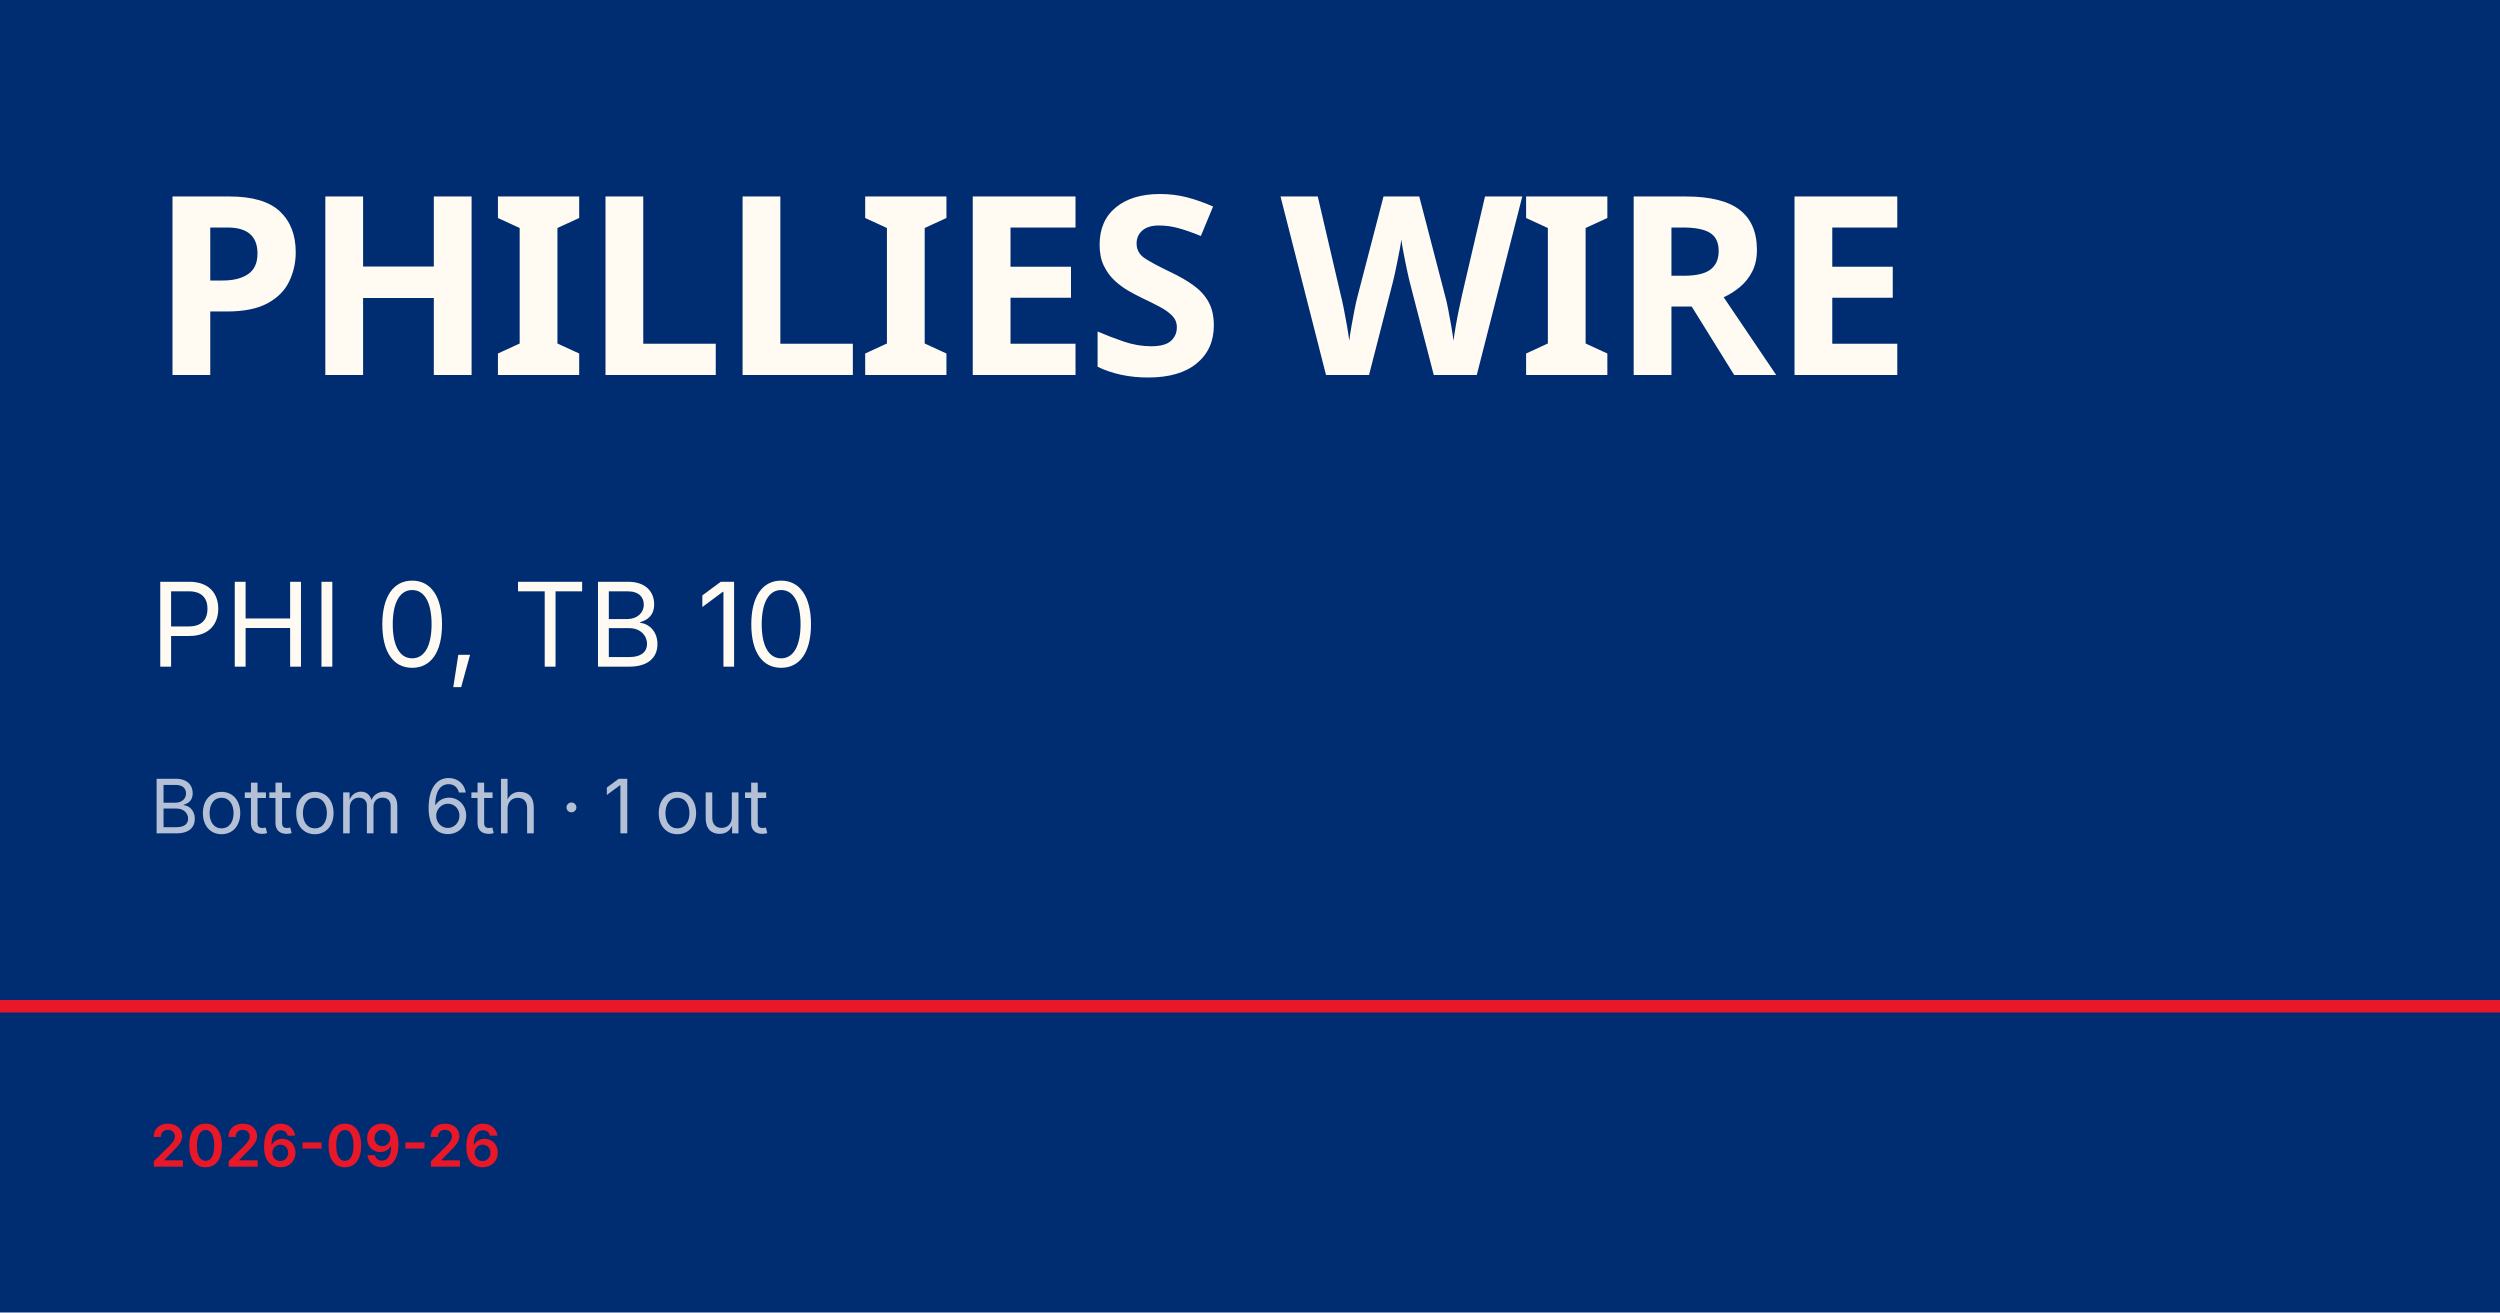
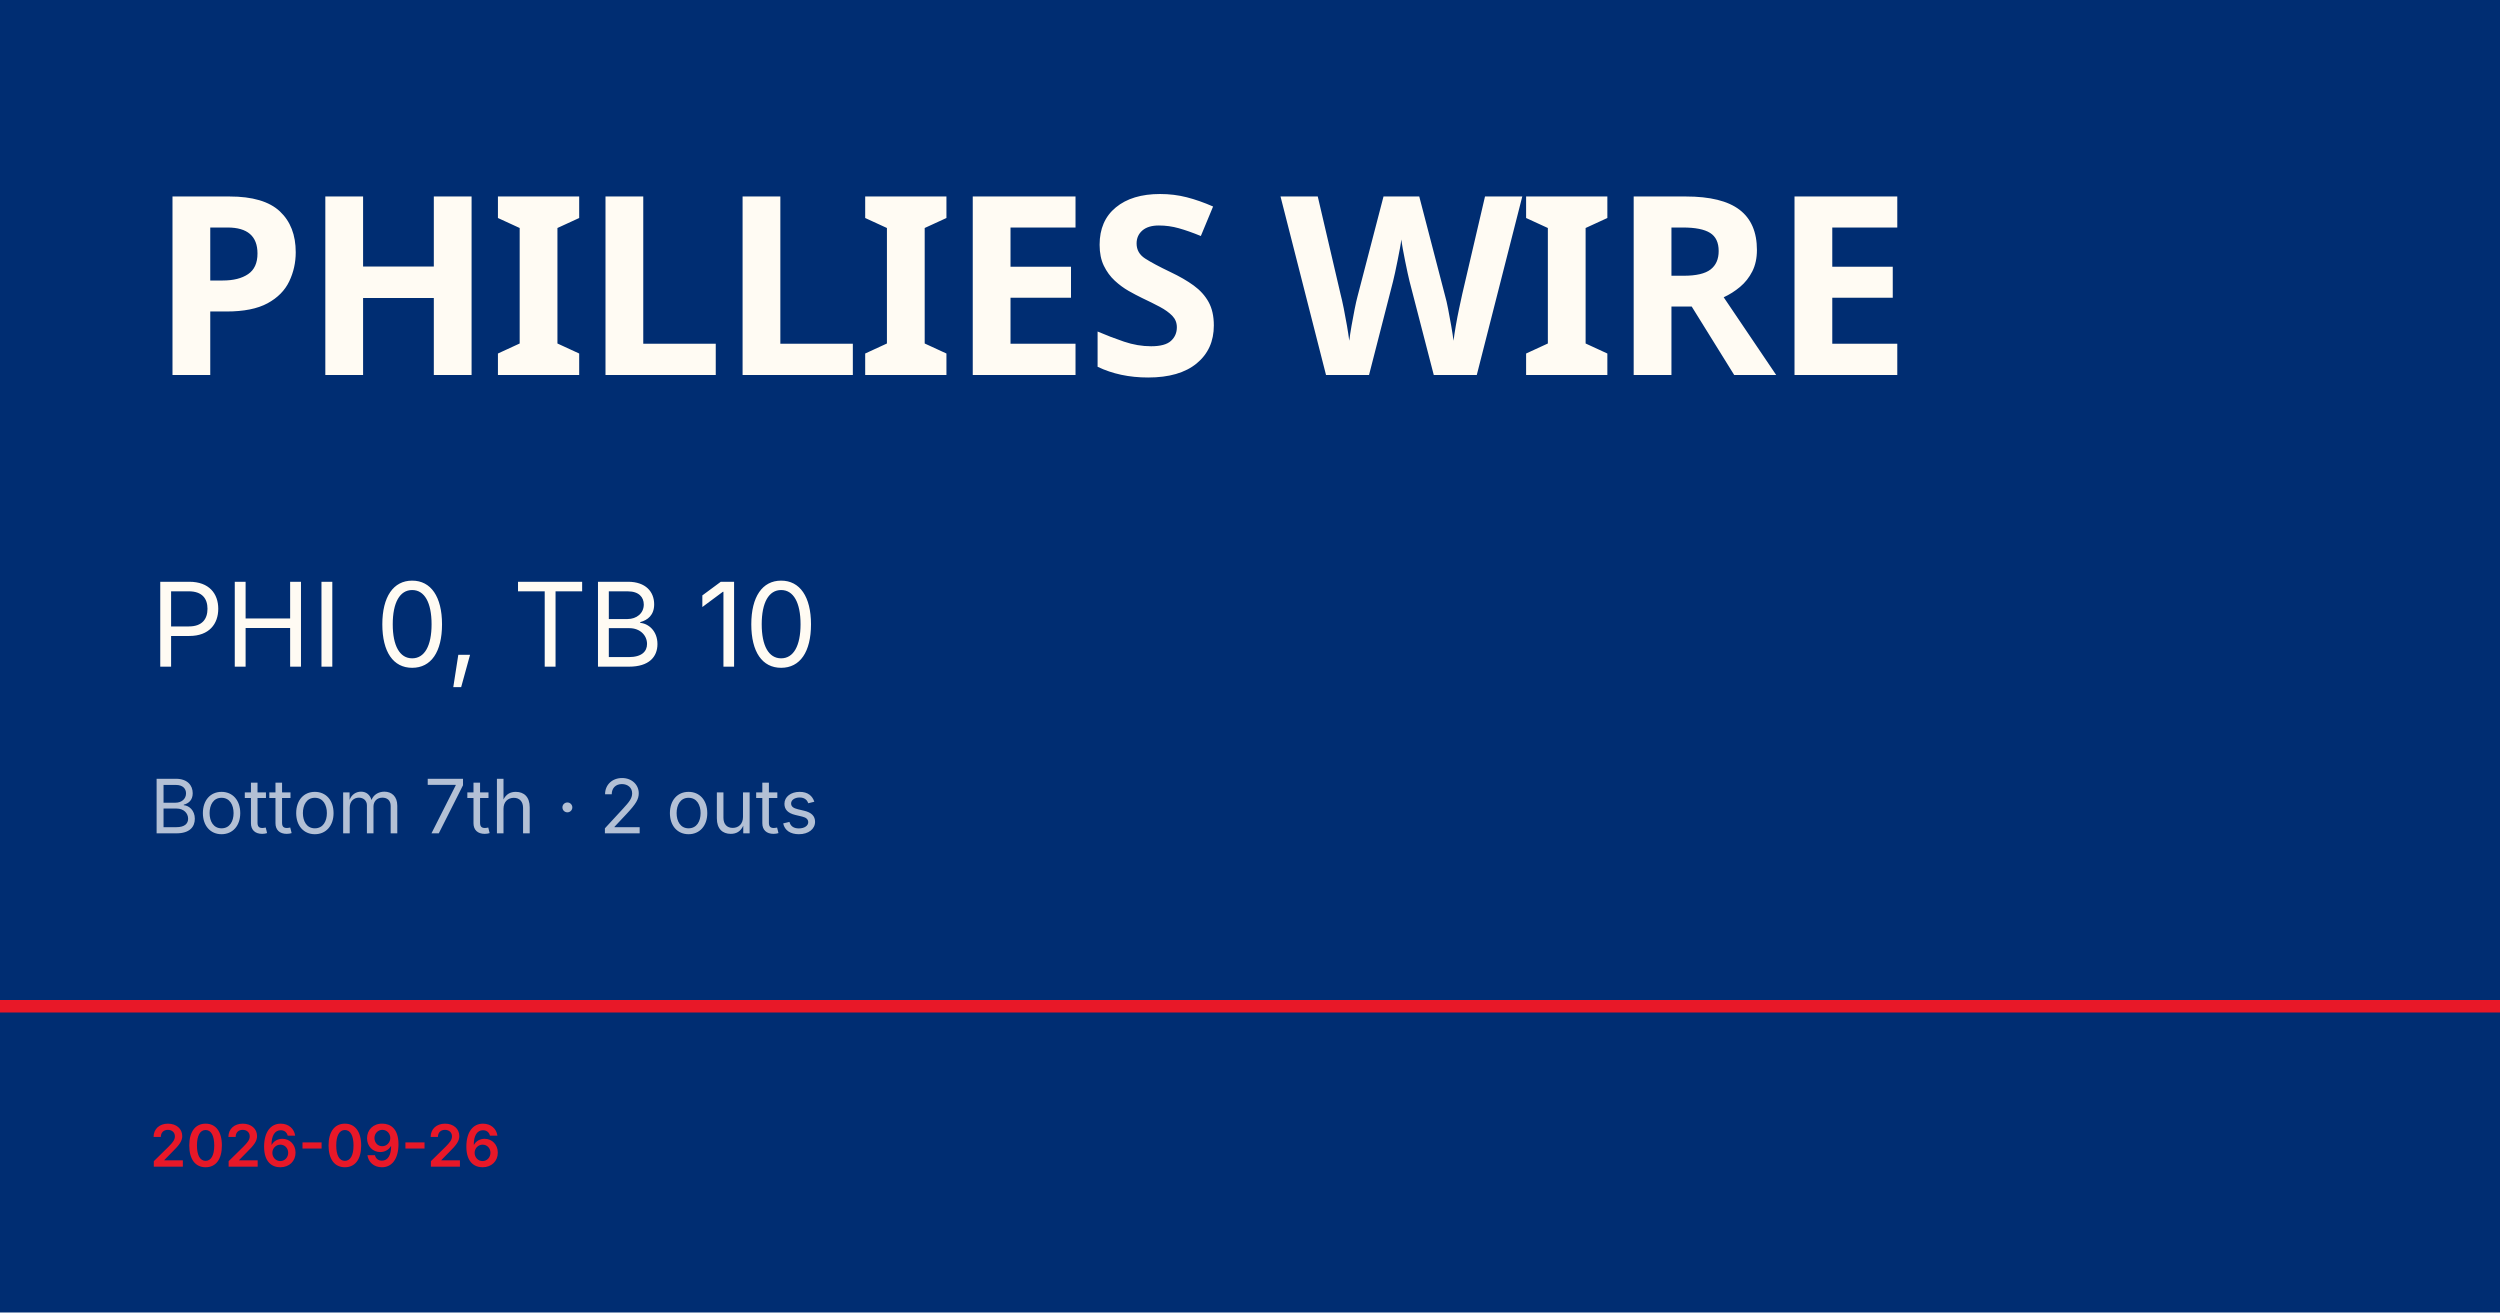
<svg xmlns="http://www.w3.org/2000/svg" viewBox="0 0 1200 630">
  <rect width="1200" height="630" fill="#002d72" />
  <rect y="480" width="1200" height="6" fill="#e81828" />
  <text x="72" y="180" font-family="Barlow Condensed, Impact, sans-serif" font-size="120" font-weight="900" fill="#fffbf3" letter-spacing="-2">PHILLIES WIRE</text>
  <text x="72" y="320" font-family="Inter, Helvetica, sans-serif" font-size="56" fill="#fffbf3">PHI 0, TB 10</text>
-   <text x="72" y="400" font-family="Inter, Helvetica, sans-serif" font-size="36" fill="rgba(255,255,255,0.7)">Bottom 6th · 1 out</text>
+   <text x="72" y="400" font-family="Inter, Helvetica, sans-serif" font-size="36" fill="rgba(255,255,255,0.7)">Bottom 7th · 2 outs</text>
  <text x="72" y="560" font-family="Inter, Helvetica, sans-serif" font-size="28" fill="#e81828" font-weight="600">2026-09-26</text>
</svg>
